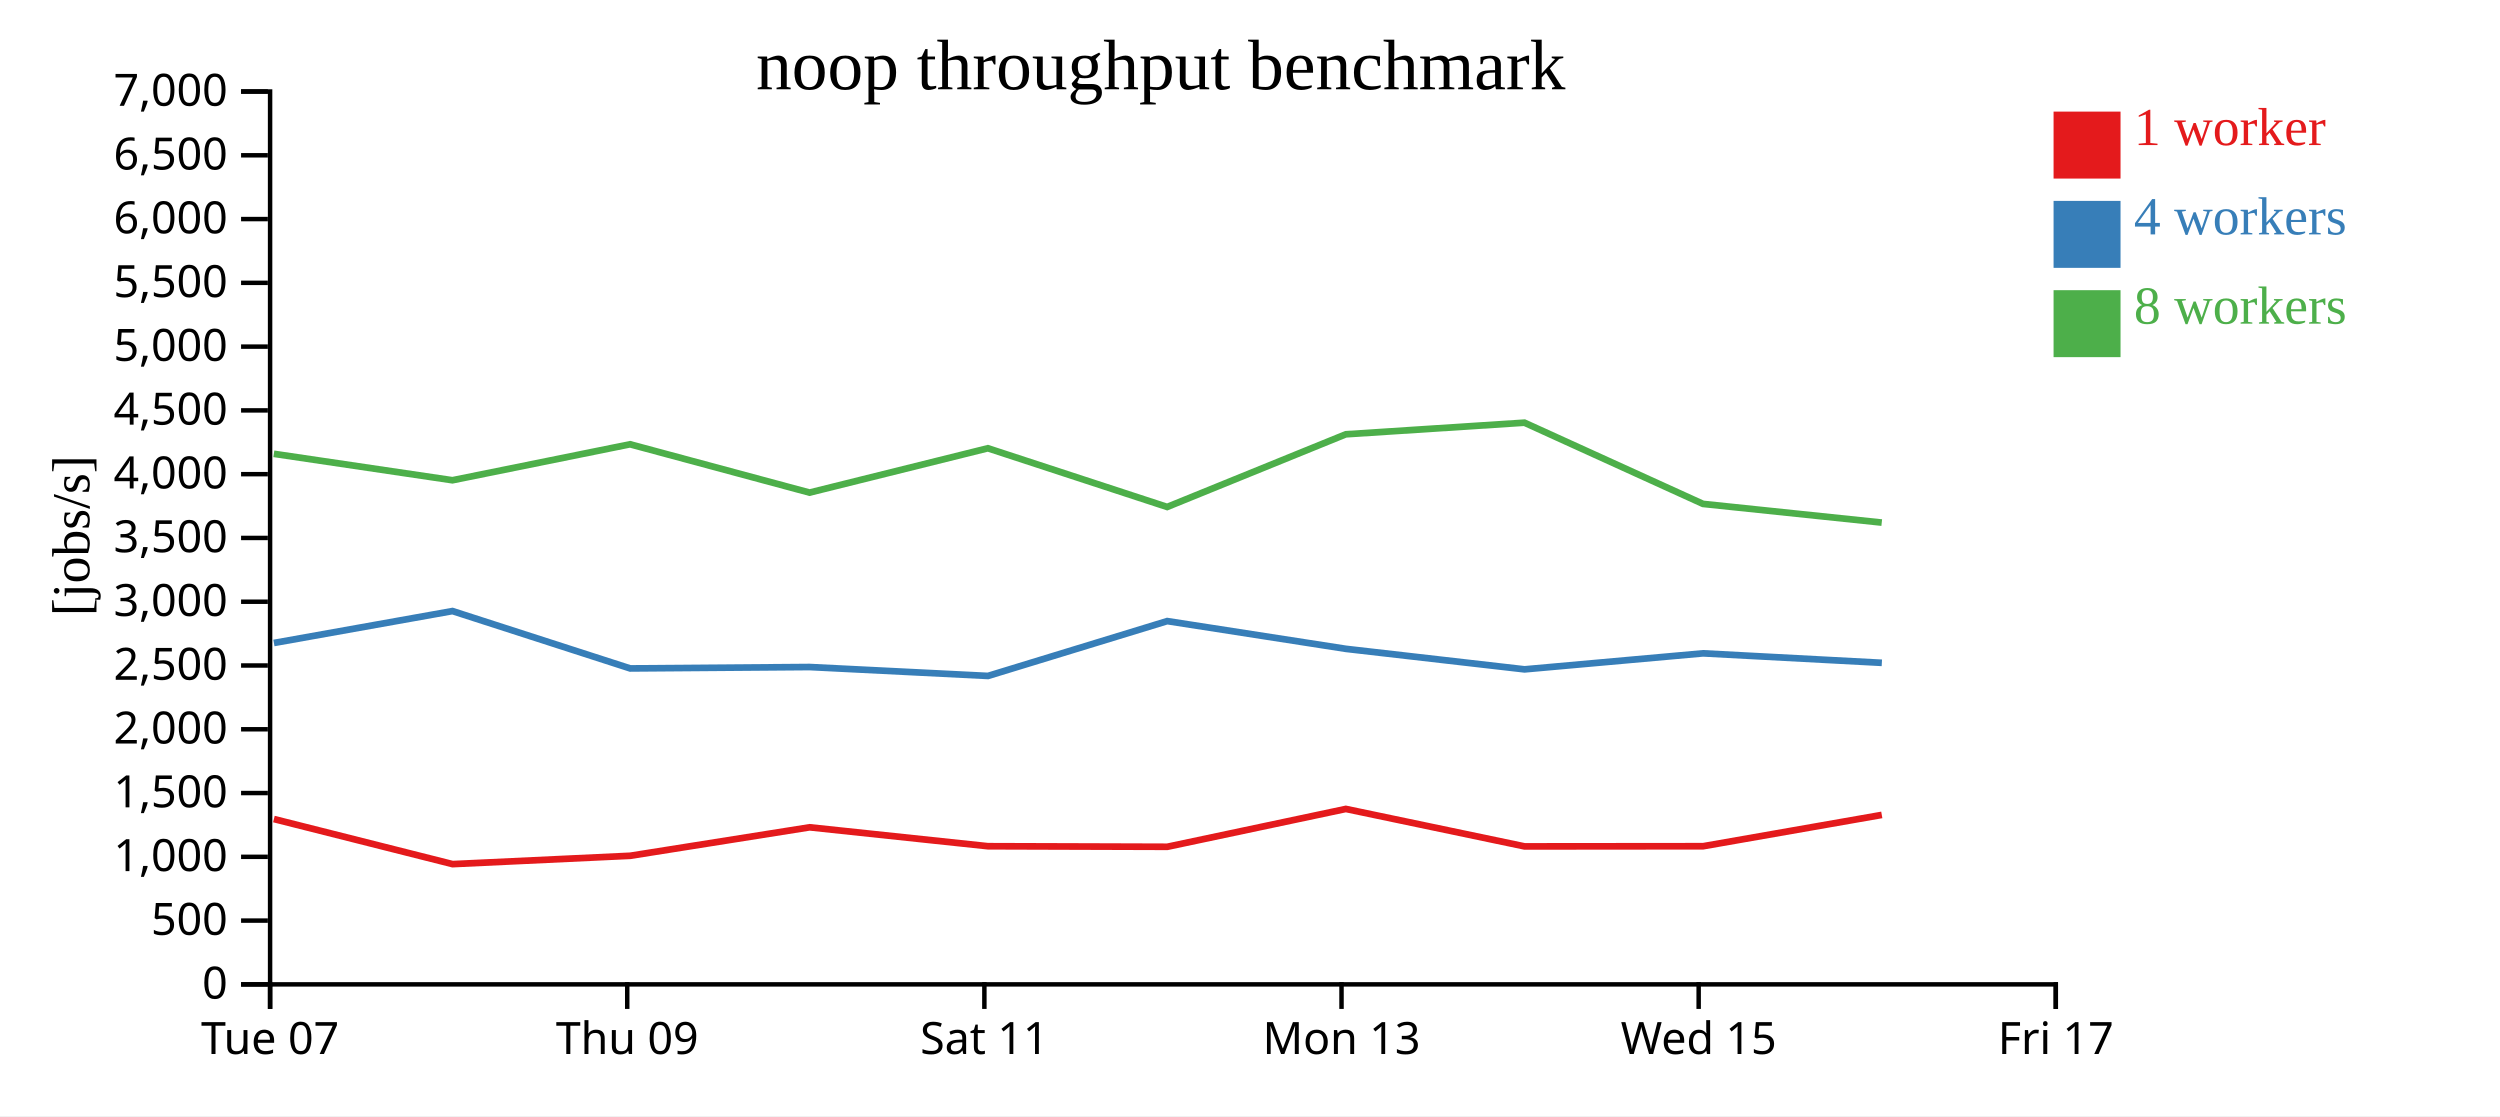
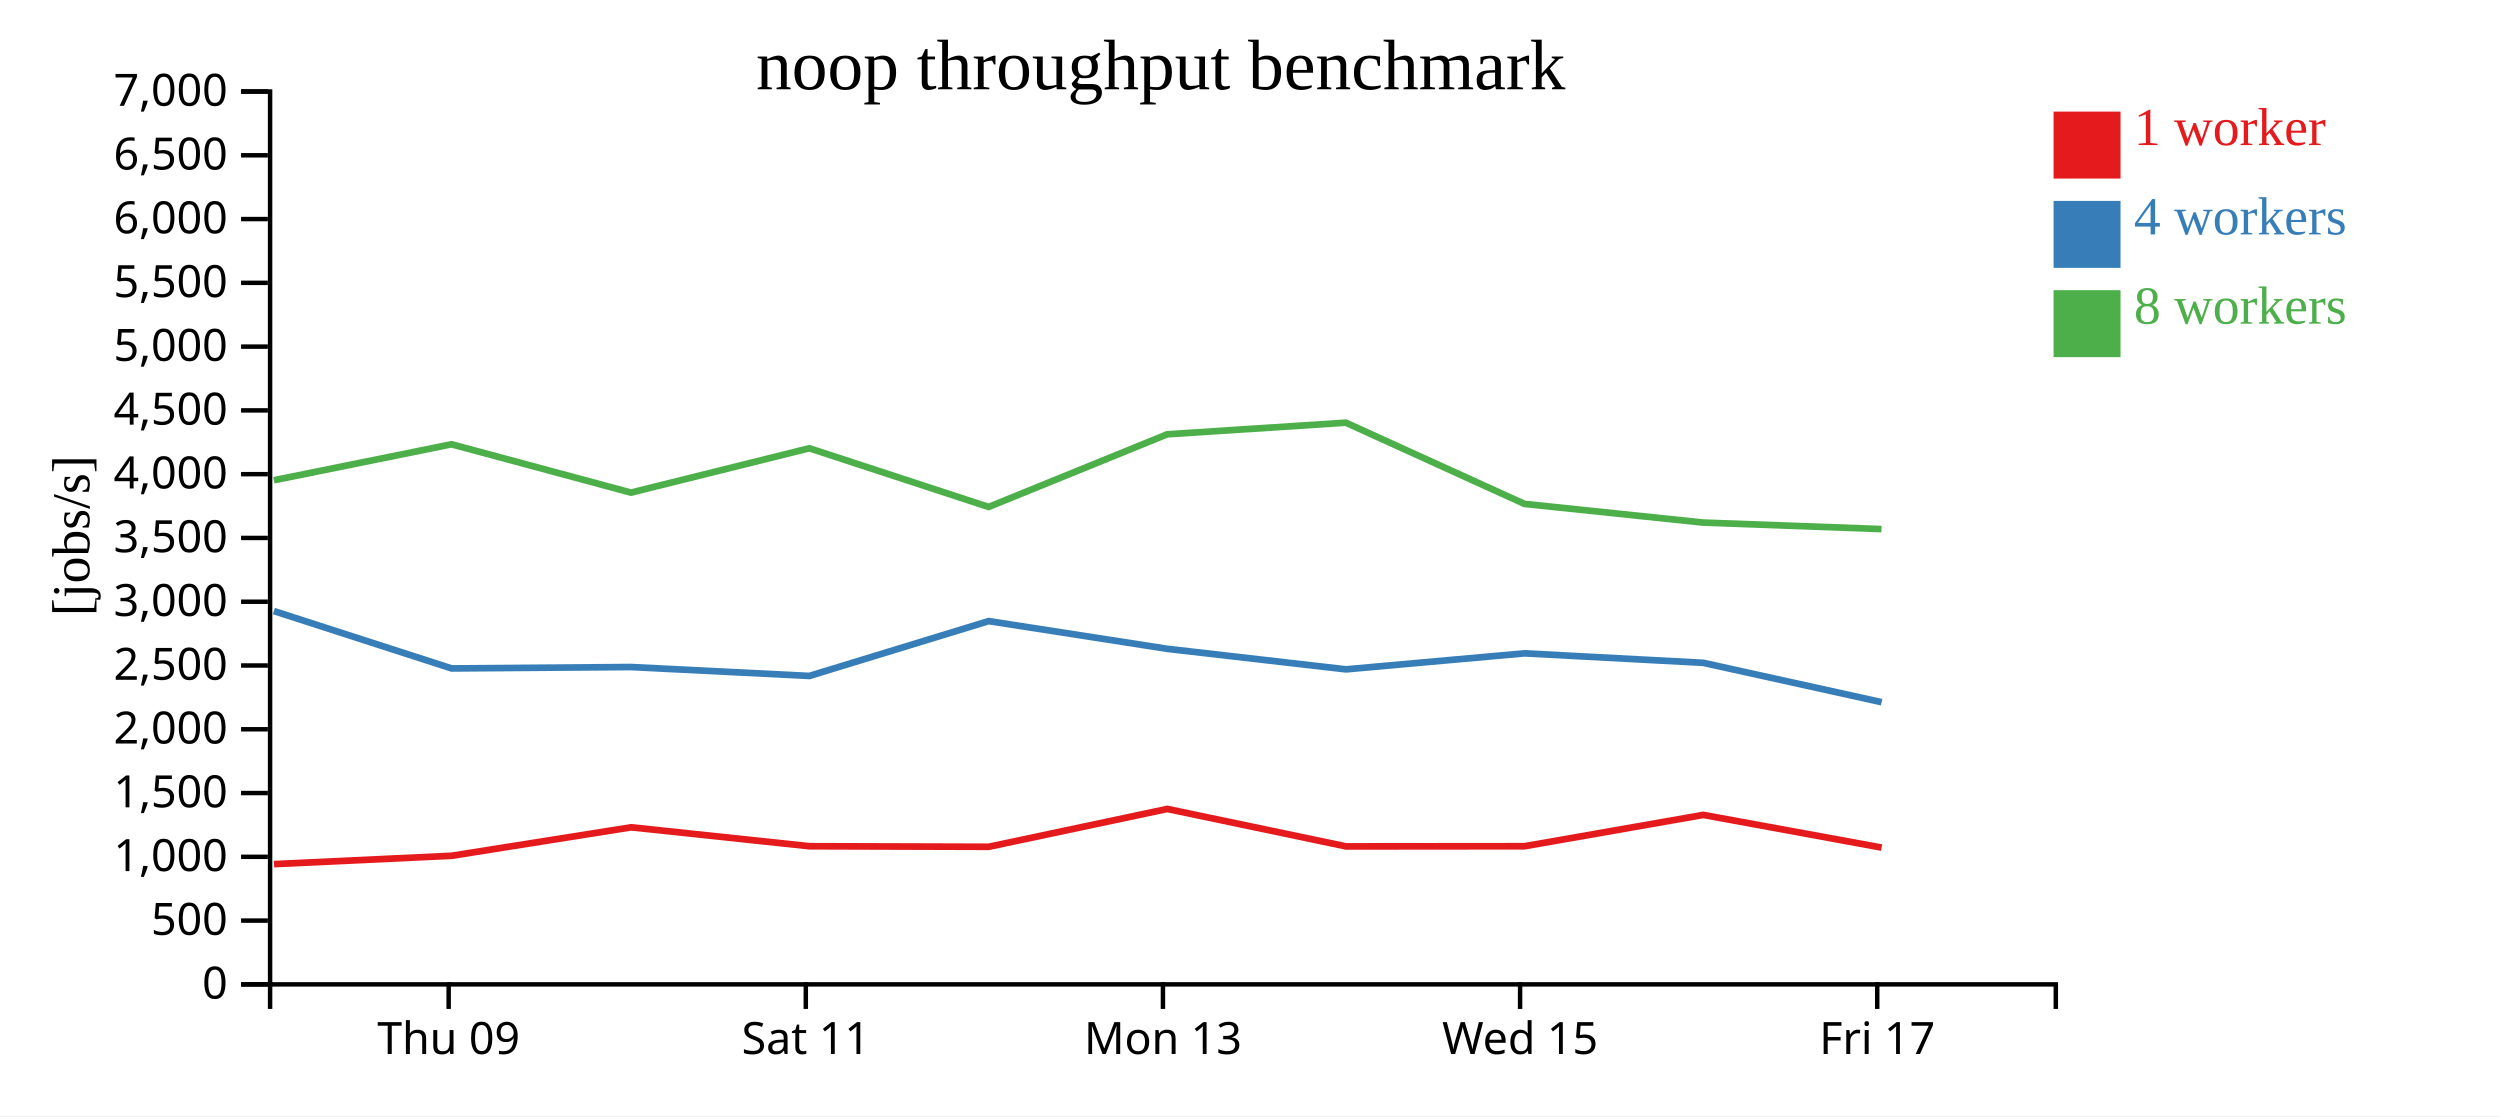
<svg xmlns="http://www.w3.org/2000/svg" width="560" height="250">
  <rect width="100%" height="100%" fill="white" />
  <g transform="translate(60,20)">
    <g transform="translate(0,200)" fill="none" font-size="10" font-family="sans-serif" text-anchor="middle">
      <path class="domain" stroke="currentColor" d="M0.5,6V0.5H400.5V6" />
-       <g class="tick" opacity="1" transform="translate(0.5,0)">
-         <line stroke="currentColor" y2="6" />
-         <text fill="currentColor" y="9" dy="0.71em">Tue 07</text>
-       </g>
-       <g class="tick" opacity="1" transform="translate(80.5,0)">
+       <g class="tick" opacity="1" transform="translate(40.5,0)">
        <line stroke="currentColor" y2="6" />
        <text fill="currentColor" y="9" dy="0.71em">Thu 09</text>
      </g>
-       <g class="tick" opacity="1" transform="translate(160.5,0)">
+       <g class="tick" opacity="1" transform="translate(120.5,0)">
        <line stroke="currentColor" y2="6" />
        <text fill="currentColor" y="9" dy="0.71em">Sat 11</text>
      </g>
-       <g class="tick" opacity="1" transform="translate(240.5,0)">
+       <g class="tick" opacity="1" transform="translate(200.5,0)">
        <line stroke="currentColor" y2="6" />
        <text fill="currentColor" y="9" dy="0.71em">Mon 13</text>
      </g>
-       <g class="tick" opacity="1" transform="translate(320.5,0)">
+       <g class="tick" opacity="1" transform="translate(280.5,0)">
        <line stroke="currentColor" y2="6" />
        <text fill="currentColor" y="9" dy="0.71em">Wed 15</text>
      </g>
-       <g class="tick" opacity="1" transform="translate(400.5,0)">
+       <g class="tick" opacity="1" transform="translate(360.5,0)">
        <line stroke="currentColor" y2="6" />
        <text fill="currentColor" y="9" dy="0.71em">Fri 17</text>
      </g>
    </g>
    <g fill="none" font-size="10" font-family="sans-serif" text-anchor="end">
      <path class="domain" stroke="currentColor" d="M-6,200.5H0.5V0.5H-6" />
      <g class="tick" opacity="1" transform="translate(0,200.5)">
        <line stroke="currentColor" x2="-6" />
        <text fill="currentColor" x="-9" dy="0.32em">0</text>
      </g>
      <g class="tick" opacity="1" transform="translate(0,186.2143)">
        <line stroke="currentColor" x2="-6" />
        <text fill="currentColor" x="-9" dy="0.32em">500</text>
      </g>
      <g class="tick" opacity="1" transform="translate(0,171.9286)">
        <line stroke="currentColor" x2="-6" />
        <text fill="currentColor" x="-9" dy="0.32em">1,000</text>
      </g>
      <g class="tick" opacity="1" transform="translate(0,157.6429)">
        <line stroke="currentColor" x2="-6" />
        <text fill="currentColor" x="-9" dy="0.32em">1,500</text>
      </g>
      <g class="tick" opacity="1" transform="translate(0,143.3571)">
        <line stroke="currentColor" x2="-6" />
        <text fill="currentColor" x="-9" dy="0.32em">2,000</text>
      </g>
      <g class="tick" opacity="1" transform="translate(0,129.0714)">
        <line stroke="currentColor" x2="-6" />
        <text fill="currentColor" x="-9" dy="0.32em">2,500</text>
      </g>
      <g class="tick" opacity="1" transform="translate(0,114.7857)">
        <line stroke="currentColor" x2="-6" />
        <text fill="currentColor" x="-9" dy="0.32em">3,000</text>
      </g>
      <g class="tick" opacity="1" transform="translate(0,100.5)">
        <line stroke="currentColor" x2="-6" />
        <text fill="currentColor" x="-9" dy="0.32em">3,500</text>
      </g>
      <g class="tick" opacity="1" transform="translate(0,86.21429)">
        <line stroke="currentColor" x2="-6" />
        <text fill="currentColor" x="-9" dy="0.32em">4,000</text>
      </g>
      <g class="tick" opacity="1" transform="translate(0,71.92857)">
        <line stroke="currentColor" x2="-6" />
        <text fill="currentColor" x="-9" dy="0.32em">4,500</text>
      </g>
      <g class="tick" opacity="1" transform="translate(0,57.64286)">
        <line stroke="currentColor" x2="-6" />
        <text fill="currentColor" x="-9" dy="0.32em">5,000</text>
      </g>
      <g class="tick" opacity="1" transform="translate(0,43.35714)">
        <line stroke="currentColor" x2="-6" />
        <text fill="currentColor" x="-9" dy="0.32em">5,500</text>
      </g>
      <g class="tick" opacity="1" transform="translate(0,29.07143)">
        <line stroke="currentColor" x2="-6" />
        <text fill="currentColor" x="-9" dy="0.32em">6,000</text>
      </g>
      <g class="tick" opacity="1" transform="translate(0,14.78571)">
        <line stroke="currentColor" x2="-6" />
        <text fill="currentColor" x="-9" dy="0.32em">6,500</text>
      </g>
      <g class="tick" opacity="1" transform="translate(0,0.5)">
        <line stroke="currentColor" x2="-6" />
        <text fill="currentColor" x="-9" dy="0.32em">7,000</text>
      </g>
    </g>
    <text text-anchor="middle" style="font-size: 12px" transform="rotate(-90)" y="-40" x="-100">[jobs/s]</text>
    <text text-anchor="middle" style="font-size: 16px" y="0" x="200">noop throughput benchmark</text>
-     <path class="line" fill="none" stroke="#e41a1c" stroke-width="1.5" d="M1.352,163.465L41.378,173.564L81.168,171.695L121.359,165.316L161.31,169.556L201.469,169.682L241.469,161.203L281.503,169.594L321.495,169.556L361.522,162.54" />
-     <path class="line" fill="none" stroke="#377eb8" stroke-width="1.5" d="M1.355,124.026L41.352,116.879L81.159,129.727L121.342,129.415L161.309,131.41L201.455,119.126L241.477,125.341L281.499,129.936L321.493,126.349L361.535,128.474" />
-     <path class="line" fill="none" stroke="#4daf4a" stroke-width="1.5" d="M1.339,81.654L41.343,87.576L81.136,79.519L121.331,90.344L161.281,80.41L201.444,93.559L241.459,77.282L281.475,74.681L321.474,92.875L361.511,97.059" />
+     <path class="line" fill="none" stroke="#e41a1c" stroke-width="1.5" d="M1.378,173.564L41.168,171.695L81.359,165.316L121.31,169.556L161.469,169.682L201.469,161.203L241.503,169.594L281.495,169.556L321.522,162.54L361.484,169.86" />
+     <path class="line" fill="none" stroke="#377eb8" stroke-width="1.5" d="M1.352,116.879L41.159,129.727L81.342,129.415L121.309,131.41L161.455,119.126L201.477,125.341L241.499,129.936L281.493,126.349L321.535,128.474L361.489,137.295" />
+     <path class="line" fill="none" stroke="#4daf4a" stroke-width="1.5" d="M1.343,87.576L41.136,79.519L81.331,90.344L121.281,80.41L161.444,93.559L201.459,77.282L241.475,74.681L281.474,92.875L321.511,97.059L361.459,98.515" />
    <rect class="dot" x="400" y="5" width="15" height="15" style="fill: #e41a1c;" />
    <rect class="dot" x="400" y="25" width="15" height="15" style="fill: #377eb8;" />
    <rect class="dot" x="400" y="45" width="15" height="15" style="fill: #4daf4a;" />
    <text class="label" x="418" y="12.5" style="fill: #e41a1c; alignment-baseline: middle;" text-anchor="left">1 worker</text>
    <text class="label" x="418" y="32.5" style="fill: #377eb8; alignment-baseline: middle;" text-anchor="left">4 workers</text>
    <text class="label" x="418" y="52.5" style="fill: #4daf4a; alignment-baseline: middle;" text-anchor="left">8 workers</text>
  </g>
</svg>
